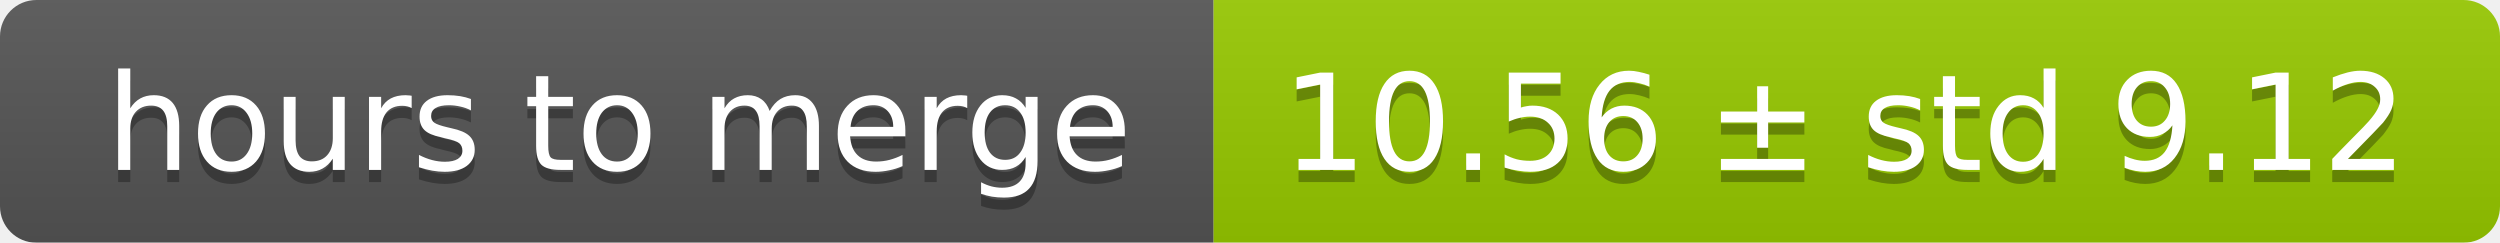
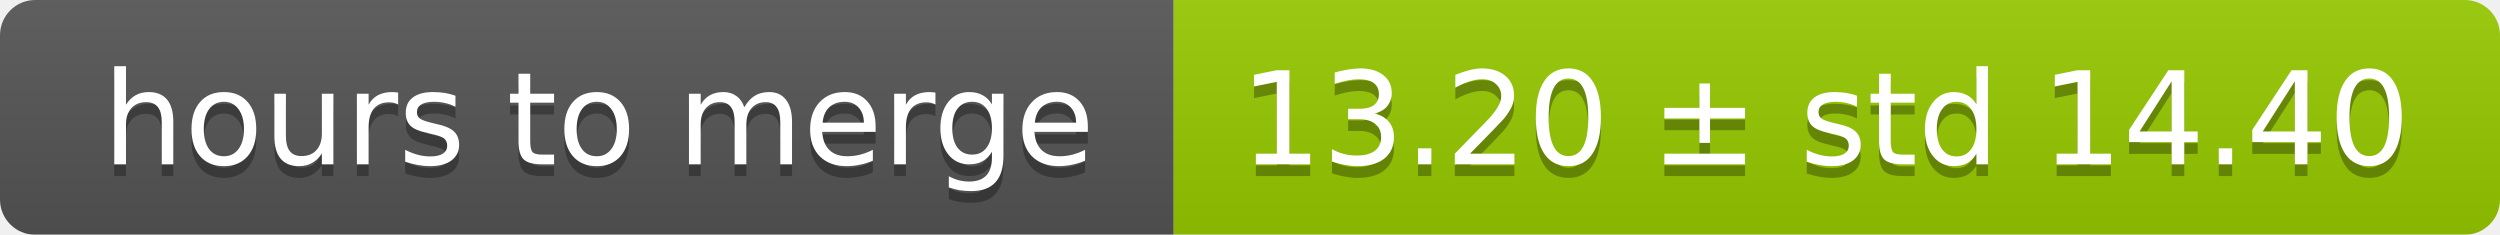
- <svg xmlns="http://www.w3.org/2000/svg" width="206" height="20">
+ <svg xmlns="http://www.w3.org/2000/svg" width="213" height="20">
  <linearGradient id="smooth" x2="0" y2="100%">
    <stop offset="0" stop-color="#bbb" stop-opacity=".1" />
    <stop offset="1" stop-opacity=".1" />
  </linearGradient>
  <mask id="round">
-     <rect width="206" height="20" rx="3" fill="#fff" />
+     <rect width="213" height="20" rx="3" fill="#fff" />
  </mask>
  <g mask="url(#round)">
    <rect width="100" height="20" fill="#555" />
-     <rect x="100" width="106" height="20" fill="#97ca00" />
-     <rect width="206" height="20" fill="url(#smooth)" />
+     <rect x="100" width="113" height="20" fill="#97ca00" />
+     <rect width="213" height="20" fill="url(#smooth)" />
  </g>
  <g fill="#fff" text-anchor="middle" font-family="DejaVu Sans,Verdana,Geneva,sans-serif" font-size="11">
    <text x="51" y="15" fill="#010101" fill-opacity=".3">hours to merge</text>
    <text x="51" y="14">hours to merge</text>
-     <text x="152" y="15" fill="#010101" fill-opacity=".3">10.56 ± std 9.12</text>
-     <text x="152" y="14">10.56 ± std 9.12</text>
+     <text x="155.5" y="15" fill="#010101" fill-opacity=".3">13.20 ± std 14.40</text>
+     <text x="155.5" y="14">13.20 ± std 14.40</text>
  </g>
</svg>
